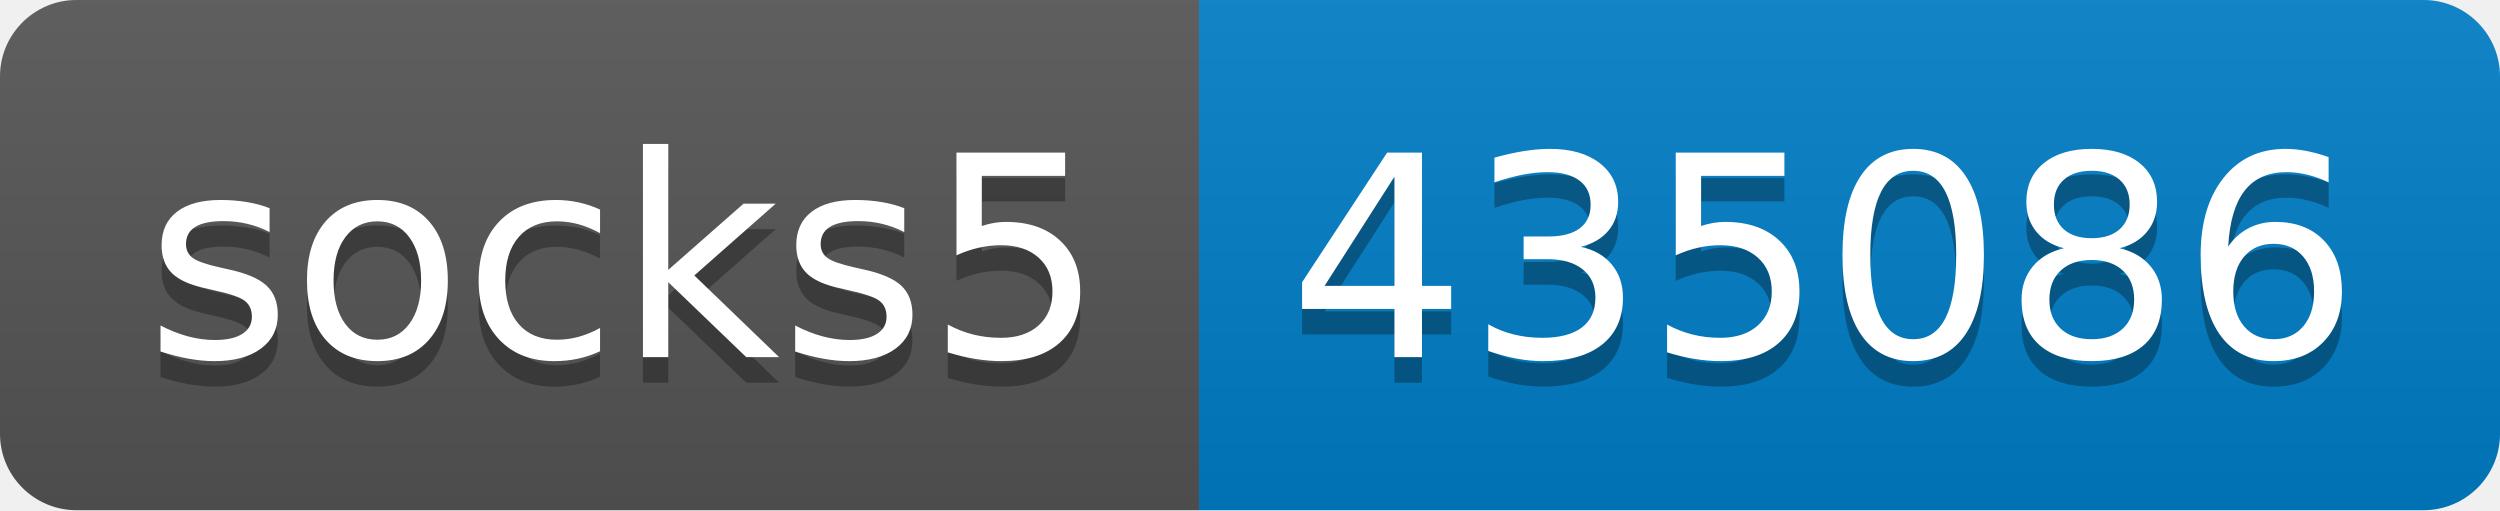
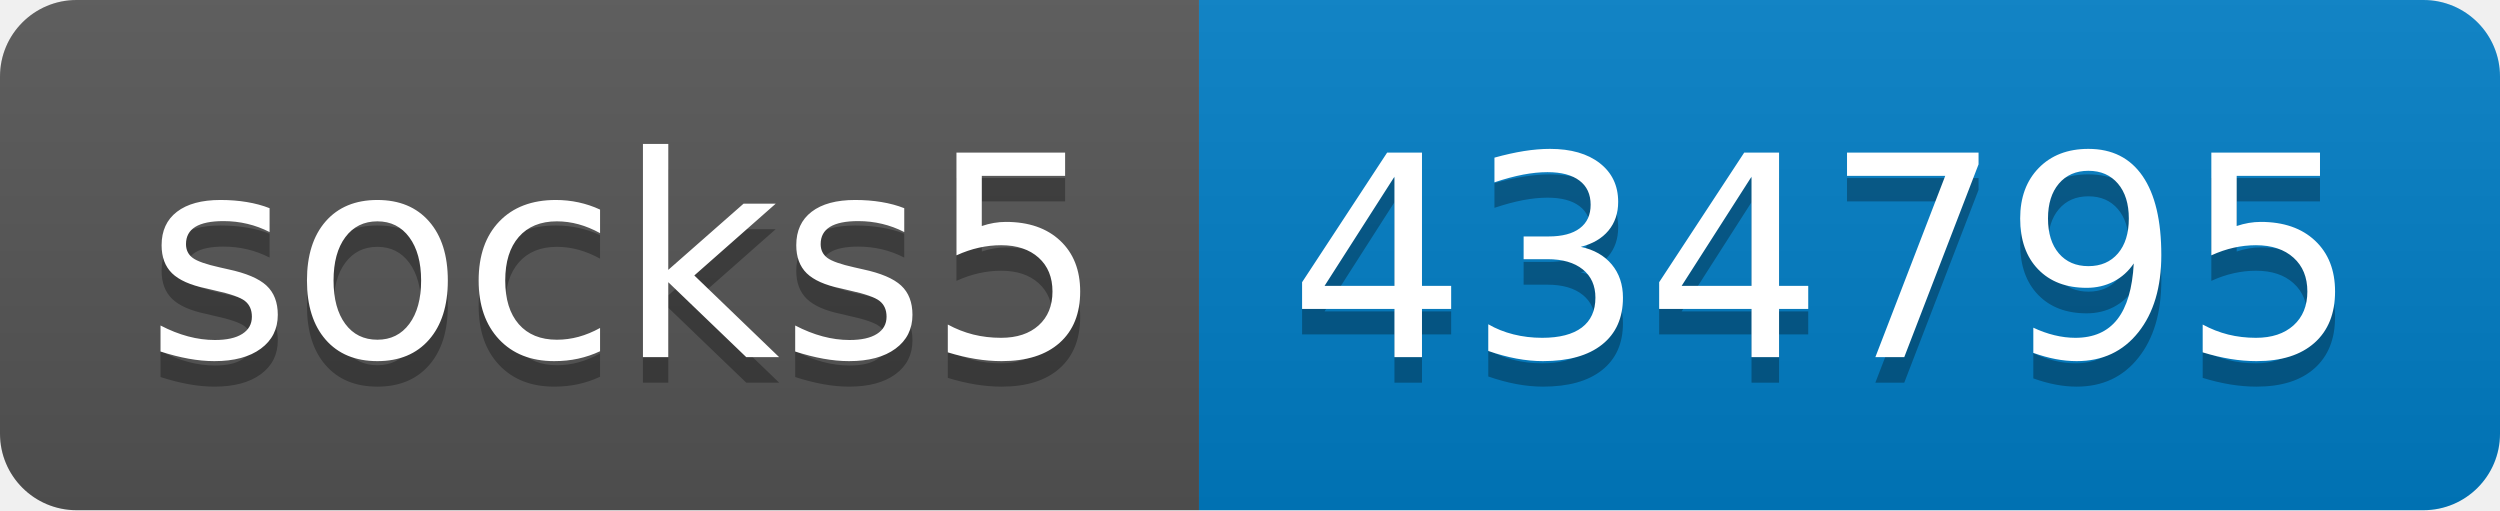
- <svg xmlns="http://www.w3.org/2000/svg" width="98" height="20" role="img" aria-label="socks5: 435086">
+ <svg xmlns="http://www.w3.org/2000/svg" width="98" height="20" role="img" aria-label="socks5: 434795">
  <linearGradient id="s" x2="0" y2="100%">
    <stop offset="0" stop-color="#bbb" stop-opacity=".1" />
    <stop offset="1" stop-opacity=".1" />
  </linearGradient>
  <clipPath id="r">
    <rect width="98" height="20" rx="3" fill="#fff" />
  </clipPath>
  <g clip-path="url(#r)">
    <rect width="47" height="20" fill="#555" />
    <rect x="47" width="51" height="20" fill="#007ec6" />
    <rect width="98" height="20" fill="url(#s)" />
  </g>
  <g fill="#fff" text-anchor="middle" font-family="Verdana,Geneva,DejaVu Sans,sans-serif" text-rendering="geometricPrecision" font-size="110">
    <text aria-hidden="true" x="245" y="150" fill="#010101" fill-opacity=".3" transform="scale(.1)" textLength="370">socks5</text>
    <text x="245" y="140" transform="scale(.1)" fill="#fff" textLength="370">socks5</text>
-     <text aria-hidden="true" x="715" y="150" fill="#010101" fill-opacity=".3" transform="scale(.1)" textLength="410">435086</text>
-     <text x="715" y="140" transform="scale(.1)" fill="#fff" textLength="410">435086</text>
+     <text aria-hidden="true" x="715" y="150" fill="#010101" fill-opacity=".3" transform="scale(.1)" textLength="410">434795</text>
+     <text x="715" y="140" transform="scale(.1)" fill="#fff" textLength="410">434795</text>
  </g>
</svg>
